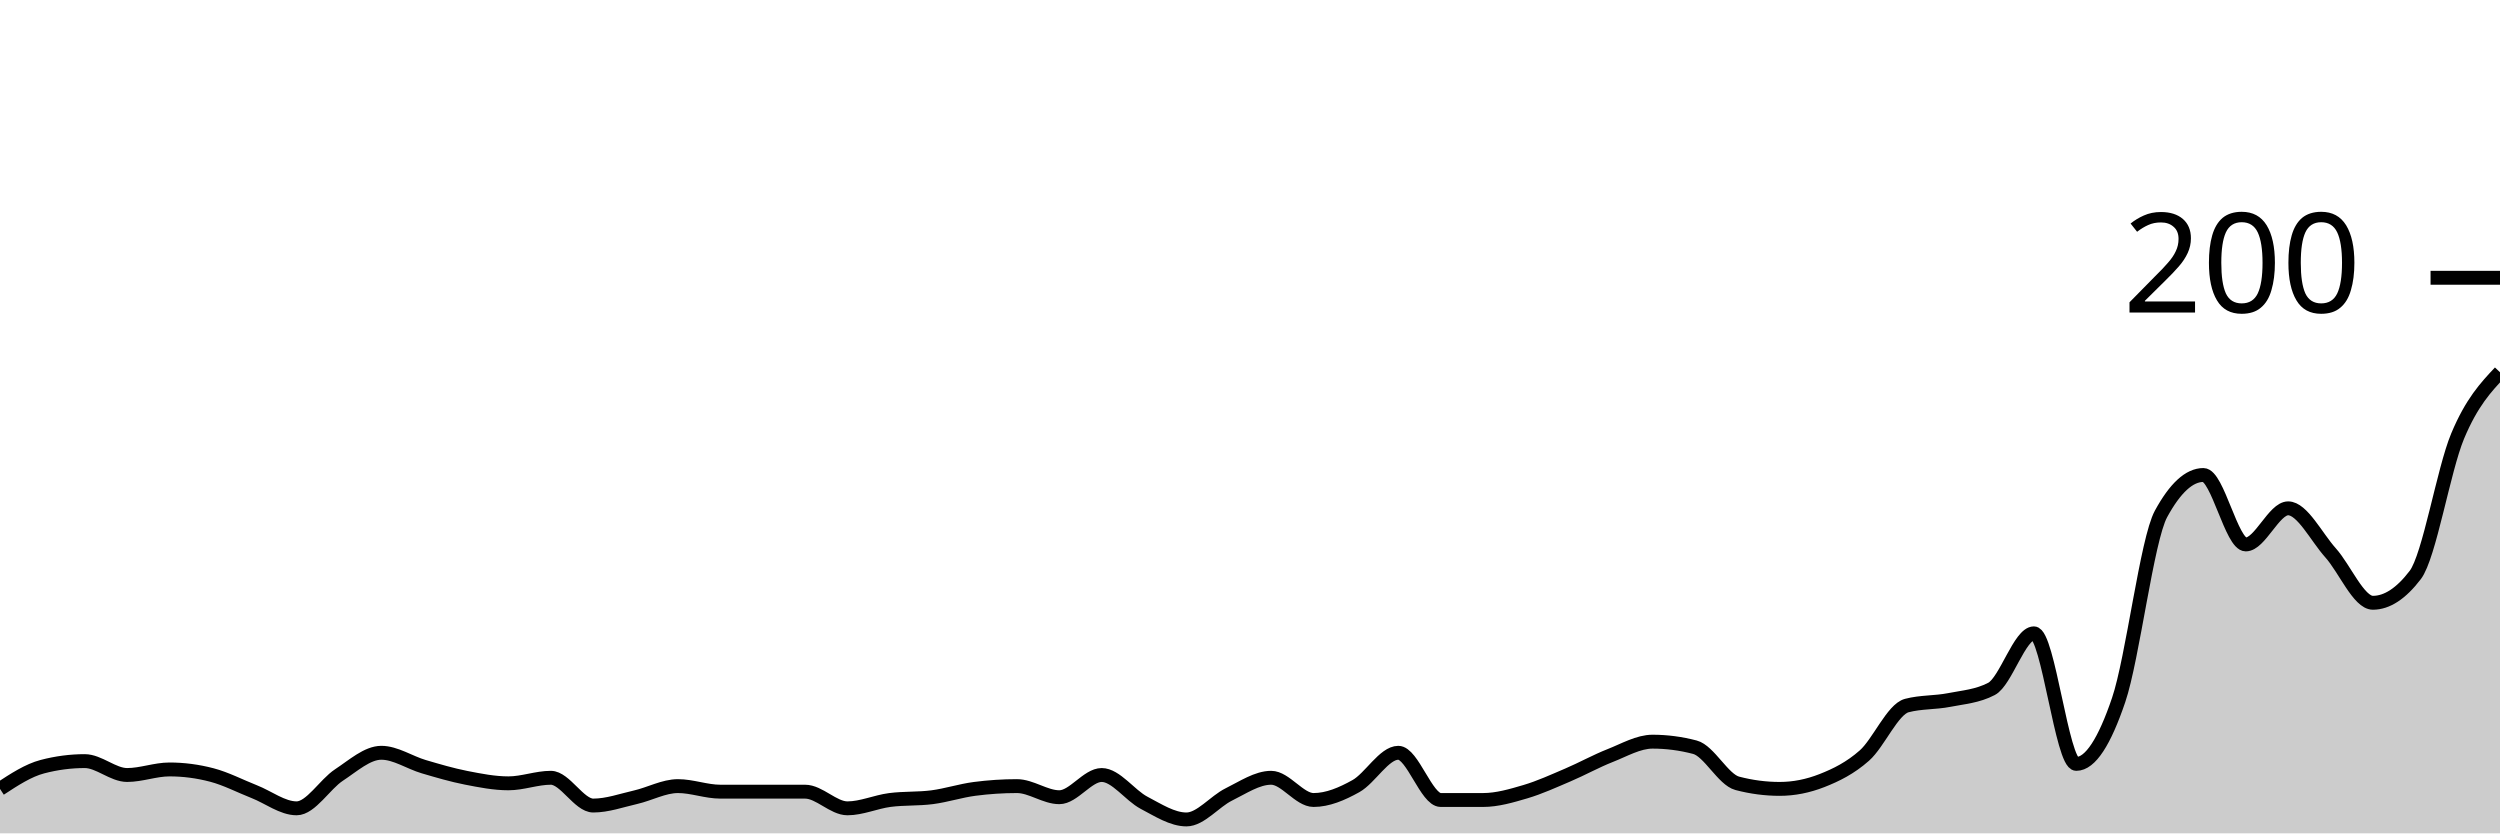
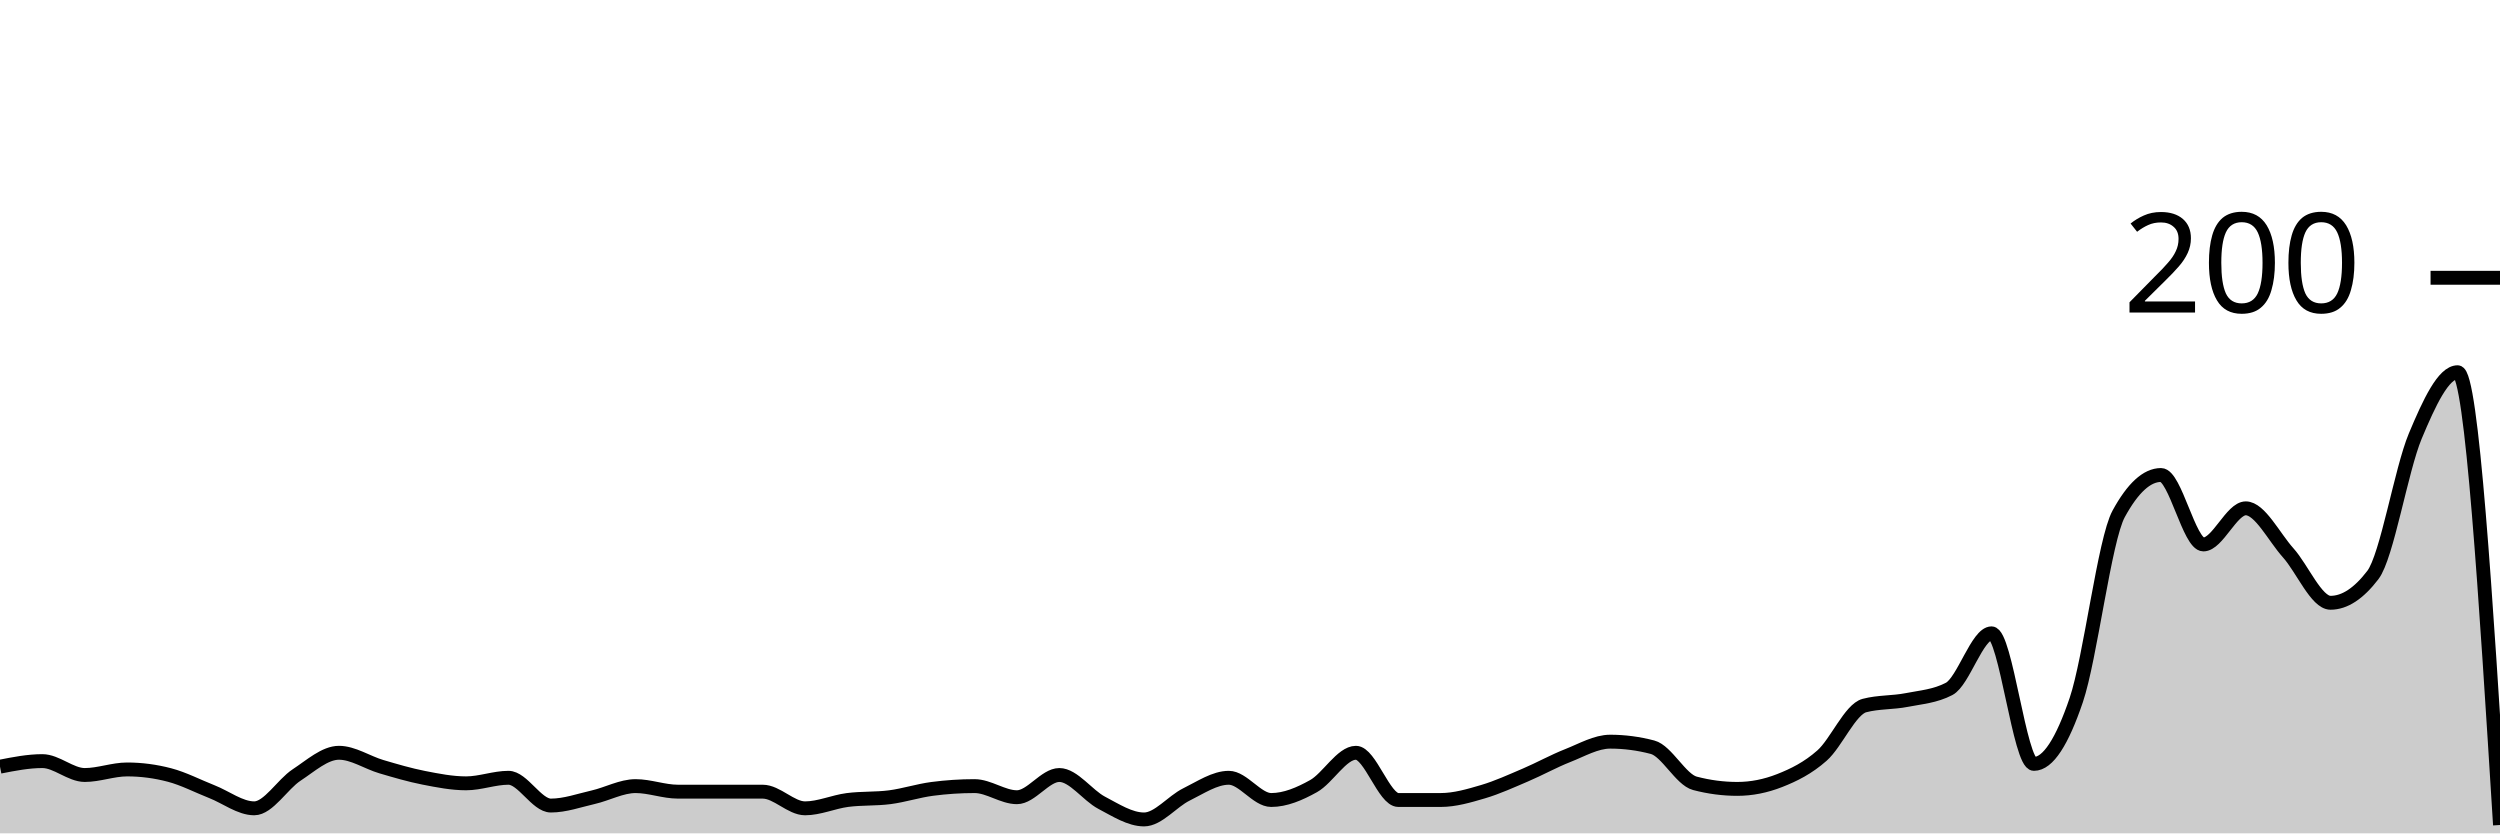
<svg xmlns="http://www.w3.org/2000/svg" viewBox="0 0 180 60">
  <g transform="translate(0,20)">
-     <path class="area" fill="rgba(0, 0, 0, 0.2)" d="M0,36.8C1.017,36.133,2.034,35.467,3.051,35.2C4.068,34.933,5.085,34.8,6.102,34.8C7.119,34.8,8.136,35.8,9.153,35.8C10.169,35.8,11.186,35.4,12.203,35.4C13.22,35.4,14.237,35.533,15.254,35.8C16.271,36.067,17.288,36.6,18.305,37C19.322,37.4,20.339,38.2,21.356,38.2C22.373,38.2,23.39,36.467,24.407,35.8C25.424,35.133,26.441,34.2,27.458,34.2C28.475,34.2,29.492,34.9,30.508,35.2C31.525,35.5,32.542,35.8,33.559,36C34.576,36.2,35.593,36.4,36.61,36.4C37.627,36.4,38.644,36,39.661,36C40.678,36,41.695,38,42.712,38C43.729,38,44.746,37.633,45.763,37.4C46.78,37.167,47.797,36.6,48.814,36.6C49.831,36.6,50.847,37,51.864,37C52.881,37,53.898,37,54.915,37C55.932,37,56.949,37,57.966,37C58.983,37,60,38.2,61.017,38.2C62.034,38.2,63.051,37.733,64.068,37.6C65.085,37.467,66.102,37.533,67.119,37.4C68.136,37.267,69.153,36.933,70.169,36.8C71.186,36.667,72.203,36.6,73.22,36.6C74.237,36.6,75.254,37.4,76.271,37.4C77.288,37.4,78.305,35.8,79.322,35.8C80.339,35.8,81.356,37.267,82.373,37.8C83.39,38.333,84.407,39,85.424,39C86.441,39,87.458,37.7,88.475,37.2C89.492,36.7,90.508,36,91.525,36C92.542,36,93.559,37.6,94.576,37.6C95.593,37.6,96.61,37.167,97.627,36.6C98.644,36.033,99.661,34.2,100.678,34.2C101.695,34.2,102.712,37.6,103.729,37.6C104.746,37.6,105.763,37.6,106.78,37.6C107.797,37.6,108.814,37.3,109.831,37C110.847,36.7,111.864,36.233,112.881,35.8C113.898,35.367,114.915,34.8,115.932,34.4C116.949,34,117.966,33.4,118.983,33.4C120,33.4,121.017,33.533,122.034,33.8C123.051,34.067,124.068,36.133,125.085,36.4C126.102,36.667,127.119,36.8,128.136,36.8C129.153,36.8,130.169,36.6,131.186,36.2C132.203,35.8,133.22,35.3,134.237,34.4C135.254,33.5,136.271,31.067,137.288,30.8C138.305,30.533,139.322,30.6,140.339,30.4C141.356,30.2,142.373,30.133,143.39,29.6C144.407,29.067,145.424,25.6,146.441,25.6C147.458,25.6,148.475,35,149.492,35C150.508,35,151.525,33.4,152.542,30.4C153.559,27.4,154.576,18.867,155.593,17C156.61,15.133,157.627,14.2,158.644,14.2C159.661,14.2,160.678,19.2,161.695,19.2C162.712,19.2,163.729,16.6,164.746,16.6C165.763,16.6,166.78,18.667,167.797,19.8C168.814,20.933,169.831,23.4,170.847,23.4C171.864,23.4,172.881,22.733,173.898,21.4C174.915,20.067,175.932,13.833,176.949,11.4C177.966,8.967,178.983,7.883,180,6.8L180,40C178.983,40,177.966,40,176.949,40C175.932,40,174.915,40,173.898,40C172.881,40,171.864,40,170.847,40C169.831,40,168.814,40,167.797,40C166.78,40,165.763,40,164.746,40C163.729,40,162.712,40,161.695,40C160.678,40,159.661,40,158.644,40C157.627,40,156.61,40,155.593,40C154.576,40,153.559,40,152.542,40C151.525,40,150.508,40,149.492,40C148.475,40,147.458,40,146.441,40C145.424,40,144.407,40,143.39,40C142.373,40,141.356,40,140.339,40C139.322,40,138.305,40,137.288,40C136.271,40,135.254,40,134.237,40C133.22,40,132.203,40,131.186,40C130.169,40,129.153,40,128.136,40C127.119,40,126.102,40,125.085,40C124.068,40,123.051,40,122.034,40C121.017,40,120,40,118.983,40C117.966,40,116.949,40,115.932,40C114.915,40,113.898,40,112.881,40C111.864,40,110.847,40,109.831,40C108.814,40,107.797,40,106.78,40C105.763,40,104.746,40,103.729,40C102.712,40,101.695,40,100.678,40C99.661,40,98.644,40,97.627,40C96.61,40,95.593,40,94.576,40C93.559,40,92.542,40,91.525,40C90.508,40,89.492,40,88.475,40C87.458,40,86.441,40,85.424,40C84.407,40,83.39,40,82.373,40C81.356,40,80.339,40,79.322,40C78.305,40,77.288,40,76.271,40C75.254,40,74.237,40,73.22,40C72.203,40,71.186,40,70.169,40C69.153,40,68.136,40,67.119,40C66.102,40,65.085,40,64.068,40C63.051,40,62.034,40,61.017,40C60,40,58.983,40,57.966,40C56.949,40,55.932,40,54.915,40C53.898,40,52.881,40,51.864,40C50.847,40,49.831,40,48.814,40C47.797,40,46.78,40,45.763,40C44.746,40,43.729,40,42.712,40C41.695,40,40.678,40,39.661,40C38.644,40,37.627,40,36.61,40C35.593,40,34.576,40,33.559,40C32.542,40,31.525,40,30.508,40C29.492,40,28.475,40,27.458,40C26.441,40,25.424,40,24.407,40C23.39,40,22.373,40,21.356,40C20.339,40,19.322,40,18.305,40C17.288,40,16.271,40,15.254,40C14.237,40,13.22,40,12.203,40C11.186,40,10.169,40,9.153,40C8.136,40,7.119,40,6.102,40C5.085,40,4.068,40,3.051,40C2.034,40,1.017,40,0,40Z" />
-     <path class="line" stroke="black" fill="none" d="M0,36.8C1.017,36.133,2.034,35.467,3.051,35.2C4.068,34.933,5.085,34.8,6.102,34.8C7.119,34.8,8.136,35.8,9.153,35.8C10.169,35.8,11.186,35.4,12.203,35.4C13.22,35.4,14.237,35.533,15.254,35.8C16.271,36.067,17.288,36.6,18.305,37C19.322,37.4,20.339,38.2,21.356,38.2C22.373,38.2,23.39,36.467,24.407,35.8C25.424,35.133,26.441,34.2,27.458,34.2C28.475,34.2,29.492,34.9,30.508,35.2C31.525,35.5,32.542,35.8,33.559,36C34.576,36.2,35.593,36.4,36.61,36.4C37.627,36.4,38.644,36,39.661,36C40.678,36,41.695,38,42.712,38C43.729,38,44.746,37.633,45.763,37.4C46.78,37.167,47.797,36.6,48.814,36.6C49.831,36.6,50.847,37,51.864,37C52.881,37,53.898,37,54.915,37C55.932,37,56.949,37,57.966,37C58.983,37,60,38.2,61.017,38.2C62.034,38.2,63.051,37.733,64.068,37.6C65.085,37.467,66.102,37.533,67.119,37.4C68.136,37.267,69.153,36.933,70.169,36.8C71.186,36.667,72.203,36.6,73.22,36.6C74.237,36.6,75.254,37.4,76.271,37.4C77.288,37.4,78.305,35.8,79.322,35.8C80.339,35.8,81.356,37.267,82.373,37.8C83.39,38.333,84.407,39,85.424,39C86.441,39,87.458,37.7,88.475,37.2C89.492,36.7,90.508,36,91.525,36C92.542,36,93.559,37.6,94.576,37.6C95.593,37.6,96.61,37.167,97.627,36.6C98.644,36.033,99.661,34.2,100.678,34.2C101.695,34.2,102.712,37.6,103.729,37.6C104.746,37.6,105.763,37.6,106.78,37.6C107.797,37.6,108.814,37.3,109.831,37C110.847,36.7,111.864,36.233,112.881,35.8C113.898,35.367,114.915,34.8,115.932,34.4C116.949,34,117.966,33.4,118.983,33.4C120,33.4,121.017,33.533,122.034,33.8C123.051,34.067,124.068,36.133,125.085,36.4C126.102,36.667,127.119,36.8,128.136,36.8C129.153,36.8,130.169,36.6,131.186,36.2C132.203,35.8,133.22,35.3,134.237,34.4C135.254,33.5,136.271,31.067,137.288,30.8C138.305,30.533,139.322,30.6,140.339,30.4C141.356,30.2,142.373,30.133,143.39,29.6C144.407,29.067,145.424,25.6,146.441,25.6C147.458,25.6,148.475,35,149.492,35C150.508,35,151.525,33.4,152.542,30.4C153.559,27.4,154.576,18.867,155.593,17C156.61,15.133,157.627,14.2,158.644,14.2C159.661,14.2,160.678,19.2,161.695,19.2C162.712,19.2,163.729,16.6,164.746,16.6C165.763,16.6,166.78,18.667,167.797,19.8C168.814,20.933,169.831,23.4,170.847,23.4C171.864,23.4,172.881,22.733,173.898,21.4C174.915,20.067,175.932,13.833,176.949,11.4C177.966,8.967,178.983,7.883,180,6.8" />
+     <path class="area" fill="rgba(0, 0, 0, 0.2)" d="M0,35.2C1.017,35,2.034,34.8,3.051,34.8C4.068,34.8,5.085,35.8,6.102,35.8C7.119,35.8,8.136,35.4,9.153,35.4C10.169,35.4,11.186,35.533,12.203,35.8C13.22,36.067,14.237,36.6,15.254,37C16.271,37.4,17.288,38.2,18.305,38.2C19.322,38.2,20.339,36.467,21.356,35.8C22.373,35.133,23.39,34.2,24.407,34.2C25.424,34.2,26.441,34.9,27.458,35.2C28.475,35.5,29.492,35.8,30.508,36C31.525,36.2,32.542,36.4,33.559,36.4C34.576,36.4,35.593,36,36.61,36C37.627,36,38.644,38,39.661,38C40.678,38,41.695,37.633,42.712,37.4C43.729,37.167,44.746,36.6,45.763,36.6C46.78,36.6,47.797,37,48.814,37C49.831,37,50.847,37,51.864,37C52.881,37,53.898,37,54.915,37C55.932,37,56.949,38.2,57.966,38.2C58.983,38.2,60,37.733,61.017,37.6C62.034,37.467,63.051,37.533,64.068,37.4C65.085,37.267,66.102,36.933,67.119,36.8C68.136,36.667,69.153,36.6,70.169,36.6C71.186,36.6,72.203,37.4,73.22,37.4C74.237,37.4,75.254,35.8,76.271,35.8C77.288,35.8,78.305,37.267,79.322,37.8C80.339,38.333,81.356,39,82.373,39C83.39,39,84.407,37.7,85.424,37.2C86.441,36.7,87.458,36,88.475,36C89.492,36,90.508,37.6,91.525,37.6C92.542,37.6,93.559,37.167,94.576,36.6C95.593,36.033,96.61,34.2,97.627,34.2C98.644,34.2,99.661,37.6,100.678,37.6C101.695,37.6,102.712,37.6,103.729,37.6C104.746,37.6,105.763,37.3,106.78,37C107.797,36.7,108.814,36.233,109.831,35.8C110.847,35.367,111.864,34.8,112.881,34.4C113.898,34,114.915,33.4,115.932,33.4C116.949,33.4,117.966,33.533,118.983,33.8C120,34.067,121.017,36.133,122.034,36.4C123.051,36.667,124.068,36.8,125.085,36.8C126.102,36.8,127.119,36.6,128.136,36.2C129.153,35.8,130.169,35.3,131.186,34.4C132.203,33.5,133.22,31.067,134.237,30.8C135.254,30.533,136.271,30.6,137.288,30.4C138.305,30.2,139.322,30.133,140.339,29.6C141.356,29.067,142.373,25.6,143.39,25.6C144.407,25.6,145.424,35,146.441,35C147.458,35,148.475,33.4,149.492,30.4C150.508,27.4,151.525,18.867,152.542,17C153.559,15.133,154.576,14.2,155.593,14.2C156.61,14.2,157.627,19.2,158.644,19.2C159.661,19.2,160.678,16.6,161.695,16.6C162.712,16.6,163.729,18.667,164.746,19.8C165.763,20.933,166.78,23.4,167.797,23.4C168.814,23.4,169.831,22.733,170.847,21.4C171.864,20.067,172.881,13.833,173.898,11.4C174.915,8.967,175.932,6.8,176.949,6.8C177.966,6.8,178.983,23.1,180,39.4L180,40C178.983,40,177.966,40,176.949,40C175.932,40,174.915,40,173.898,40C172.881,40,171.864,40,170.847,40C169.831,40,168.814,40,167.797,40C166.78,40,165.763,40,164.746,40C163.729,40,162.712,40,161.695,40C160.678,40,159.661,40,158.644,40C157.627,40,156.61,40,155.593,40C154.576,40,153.559,40,152.542,40C151.525,40,150.508,40,149.492,40C148.475,40,147.458,40,146.441,40C145.424,40,144.407,40,143.39,40C142.373,40,141.356,40,140.339,40C139.322,40,138.305,40,137.288,40C136.271,40,135.254,40,134.237,40C133.22,40,132.203,40,131.186,40C130.169,40,129.153,40,128.136,40C127.119,40,126.102,40,125.085,40C124.068,40,123.051,40,122.034,40C121.017,40,120,40,118.983,40C117.966,40,116.949,40,115.932,40C114.915,40,113.898,40,112.881,40C111.864,40,110.847,40,109.831,40C108.814,40,107.797,40,106.78,40C105.763,40,104.746,40,103.729,40C102.712,40,101.695,40,100.678,40C99.661,40,98.644,40,97.627,40C96.61,40,95.593,40,94.576,40C93.559,40,92.542,40,91.525,40C90.508,40,89.492,40,88.475,40C87.458,40,86.441,40,85.424,40C84.407,40,83.39,40,82.373,40C81.356,40,80.339,40,79.322,40C78.305,40,77.288,40,76.271,40C75.254,40,74.237,40,73.22,40C72.203,40,71.186,40,70.169,40C69.153,40,68.136,40,67.119,40C66.102,40,65.085,40,64.068,40C63.051,40,62.034,40,61.017,40C60,40,58.983,40,57.966,40C56.949,40,55.932,40,54.915,40C53.898,40,52.881,40,51.864,40C50.847,40,49.831,40,48.814,40C47.797,40,46.78,40,45.763,40C44.746,40,43.729,40,42.712,40C41.695,40,40.678,40,39.661,40C38.644,40,37.627,40,36.61,40C35.593,40,34.576,40,33.559,40C32.542,40,31.525,40,30.508,40C29.492,40,28.475,40,27.458,40C26.441,40,25.424,40,24.407,40C23.39,40,22.373,40,21.356,40C20.339,40,19.322,40,18.305,40C17.288,40,16.271,40,15.254,40C14.237,40,13.22,40,12.203,40C11.186,40,10.169,40,9.153,40C8.136,40,7.119,40,6.102,40C5.085,40,4.068,40,3.051,40C2.034,40,1.017,40,0,40Z" />
+     <path class="line" stroke="black" fill="none" d="M0,35.2C1.017,35,2.034,34.8,3.051,34.8C4.068,34.8,5.085,35.8,6.102,35.8C7.119,35.8,8.136,35.4,9.153,35.4C10.169,35.4,11.186,35.533,12.203,35.8C13.22,36.067,14.237,36.6,15.254,37C16.271,37.4,17.288,38.2,18.305,38.2C19.322,38.2,20.339,36.467,21.356,35.8C22.373,35.133,23.39,34.2,24.407,34.2C25.424,34.2,26.441,34.9,27.458,35.2C28.475,35.5,29.492,35.8,30.508,36C31.525,36.2,32.542,36.4,33.559,36.4C34.576,36.4,35.593,36,36.61,36C37.627,36,38.644,38,39.661,38C40.678,38,41.695,37.633,42.712,37.4C43.729,37.167,44.746,36.6,45.763,36.6C46.78,36.6,47.797,37,48.814,37C49.831,37,50.847,37,51.864,37C52.881,37,53.898,37,54.915,37C55.932,37,56.949,38.2,57.966,38.2C58.983,38.2,60,37.733,61.017,37.6C62.034,37.467,63.051,37.533,64.068,37.4C65.085,37.267,66.102,36.933,67.119,36.8C68.136,36.667,69.153,36.6,70.169,36.6C71.186,36.6,72.203,37.4,73.22,37.4C74.237,37.4,75.254,35.8,76.271,35.8C77.288,35.8,78.305,37.267,79.322,37.8C80.339,38.333,81.356,39,82.373,39C83.39,39,84.407,37.7,85.424,37.2C86.441,36.7,87.458,36,88.475,36C89.492,36,90.508,37.6,91.525,37.6C92.542,37.6,93.559,37.167,94.576,36.6C95.593,36.033,96.61,34.2,97.627,34.2C98.644,34.2,99.661,37.6,100.678,37.6C101.695,37.6,102.712,37.6,103.729,37.6C104.746,37.6,105.763,37.3,106.78,37C107.797,36.7,108.814,36.233,109.831,35.8C110.847,35.367,111.864,34.8,112.881,34.4C113.898,34,114.915,33.4,115.932,33.4C116.949,33.4,117.966,33.533,118.983,33.8C120,34.067,121.017,36.133,122.034,36.4C123.051,36.667,124.068,36.8,125.085,36.8C126.102,36.8,127.119,36.6,128.136,36.2C129.153,35.8,130.169,35.3,131.186,34.4C132.203,33.5,133.22,31.067,134.237,30.8C135.254,30.533,136.271,30.6,137.288,30.4C138.305,30.2,139.322,30.133,140.339,29.6C141.356,29.067,142.373,25.6,143.39,25.6C144.407,25.6,145.424,35,146.441,35C147.458,35,148.475,33.4,149.492,30.4C150.508,27.4,151.525,18.867,152.542,17C153.559,15.133,154.576,14.2,155.593,14.2C156.61,14.2,157.627,19.2,158.644,19.2C159.661,19.2,160.678,16.6,161.695,16.6C162.712,16.6,163.729,18.667,164.746,19.8C165.763,20.933,166.78,23.4,167.797,23.4C168.814,23.4,169.831,22.733,170.847,21.4C171.864,20.067,172.881,13.833,173.898,11.4C174.915,8.967,175.932,6.8,176.949,6.8C177.966,6.8,178.983,23.1,180,39.4" />
    <path class="axis-ceiling" stroke-width="1" stroke="black" fill="none" d="M175,0L180,0" />
    <text class="axis-ceiling-label" font-family="sans-serif" text-anchor="end" font-size="10px" x="170" y="2.5">200</text>
  </g>
</svg>
